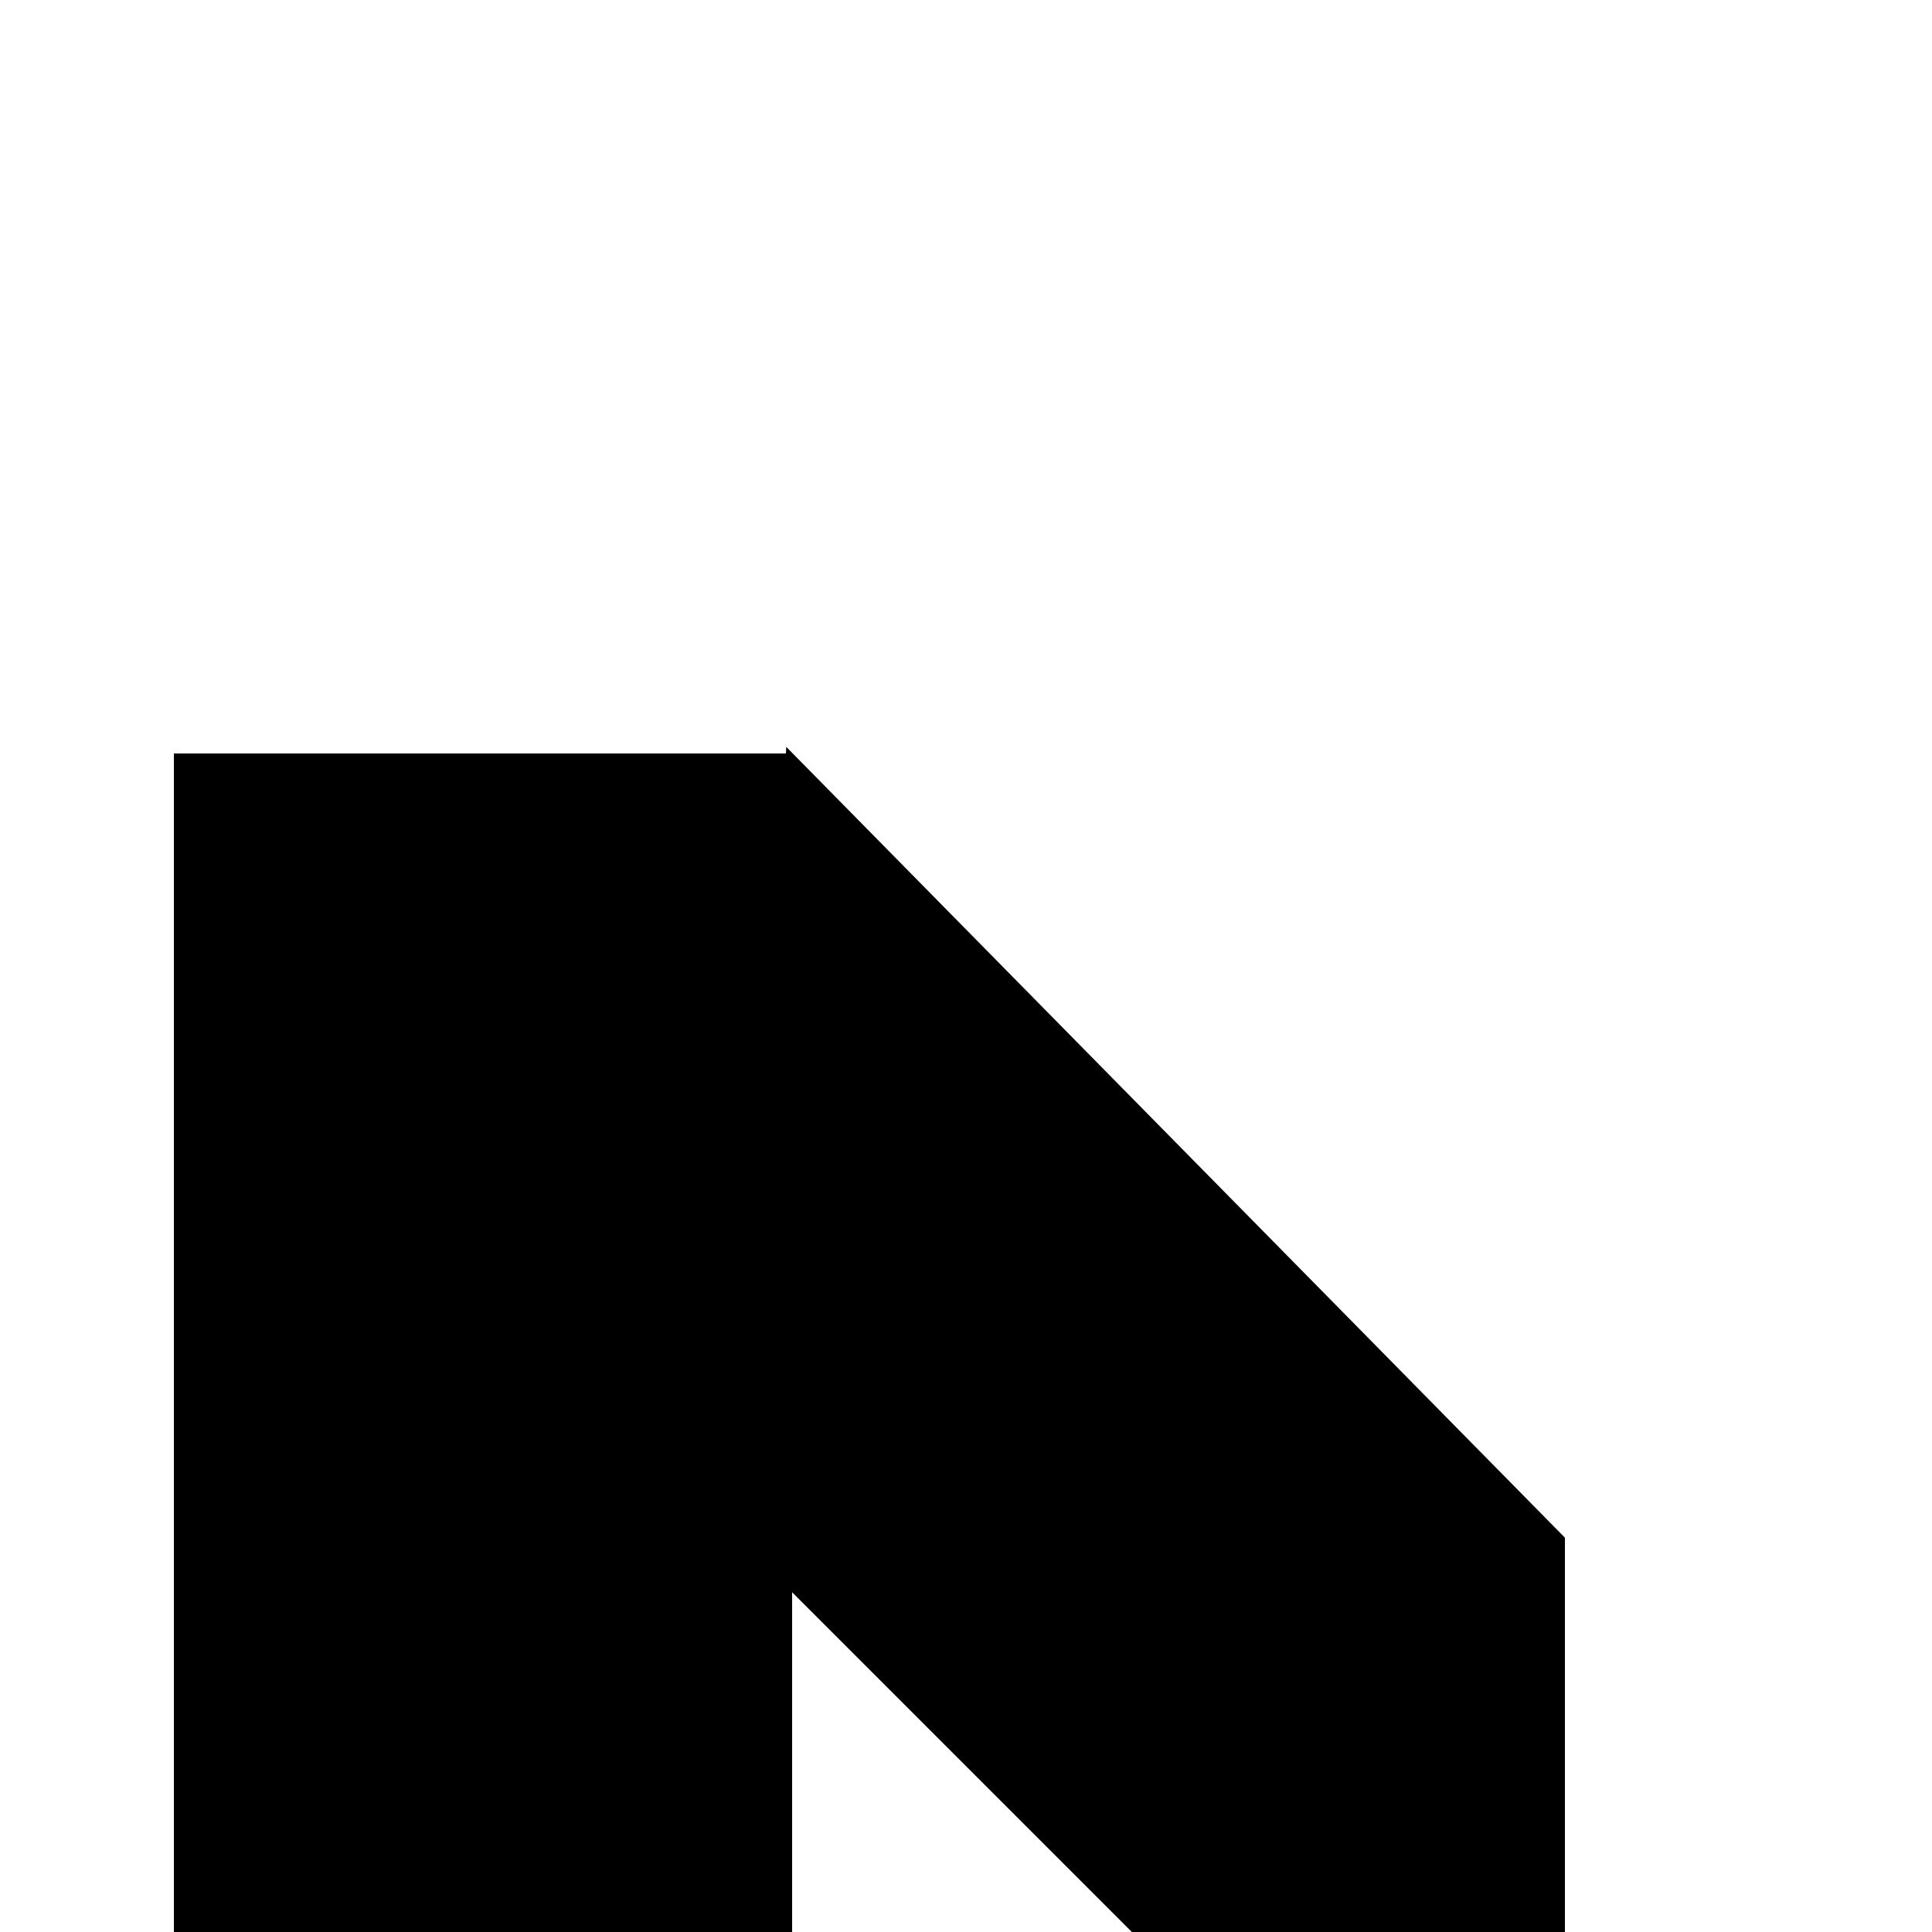
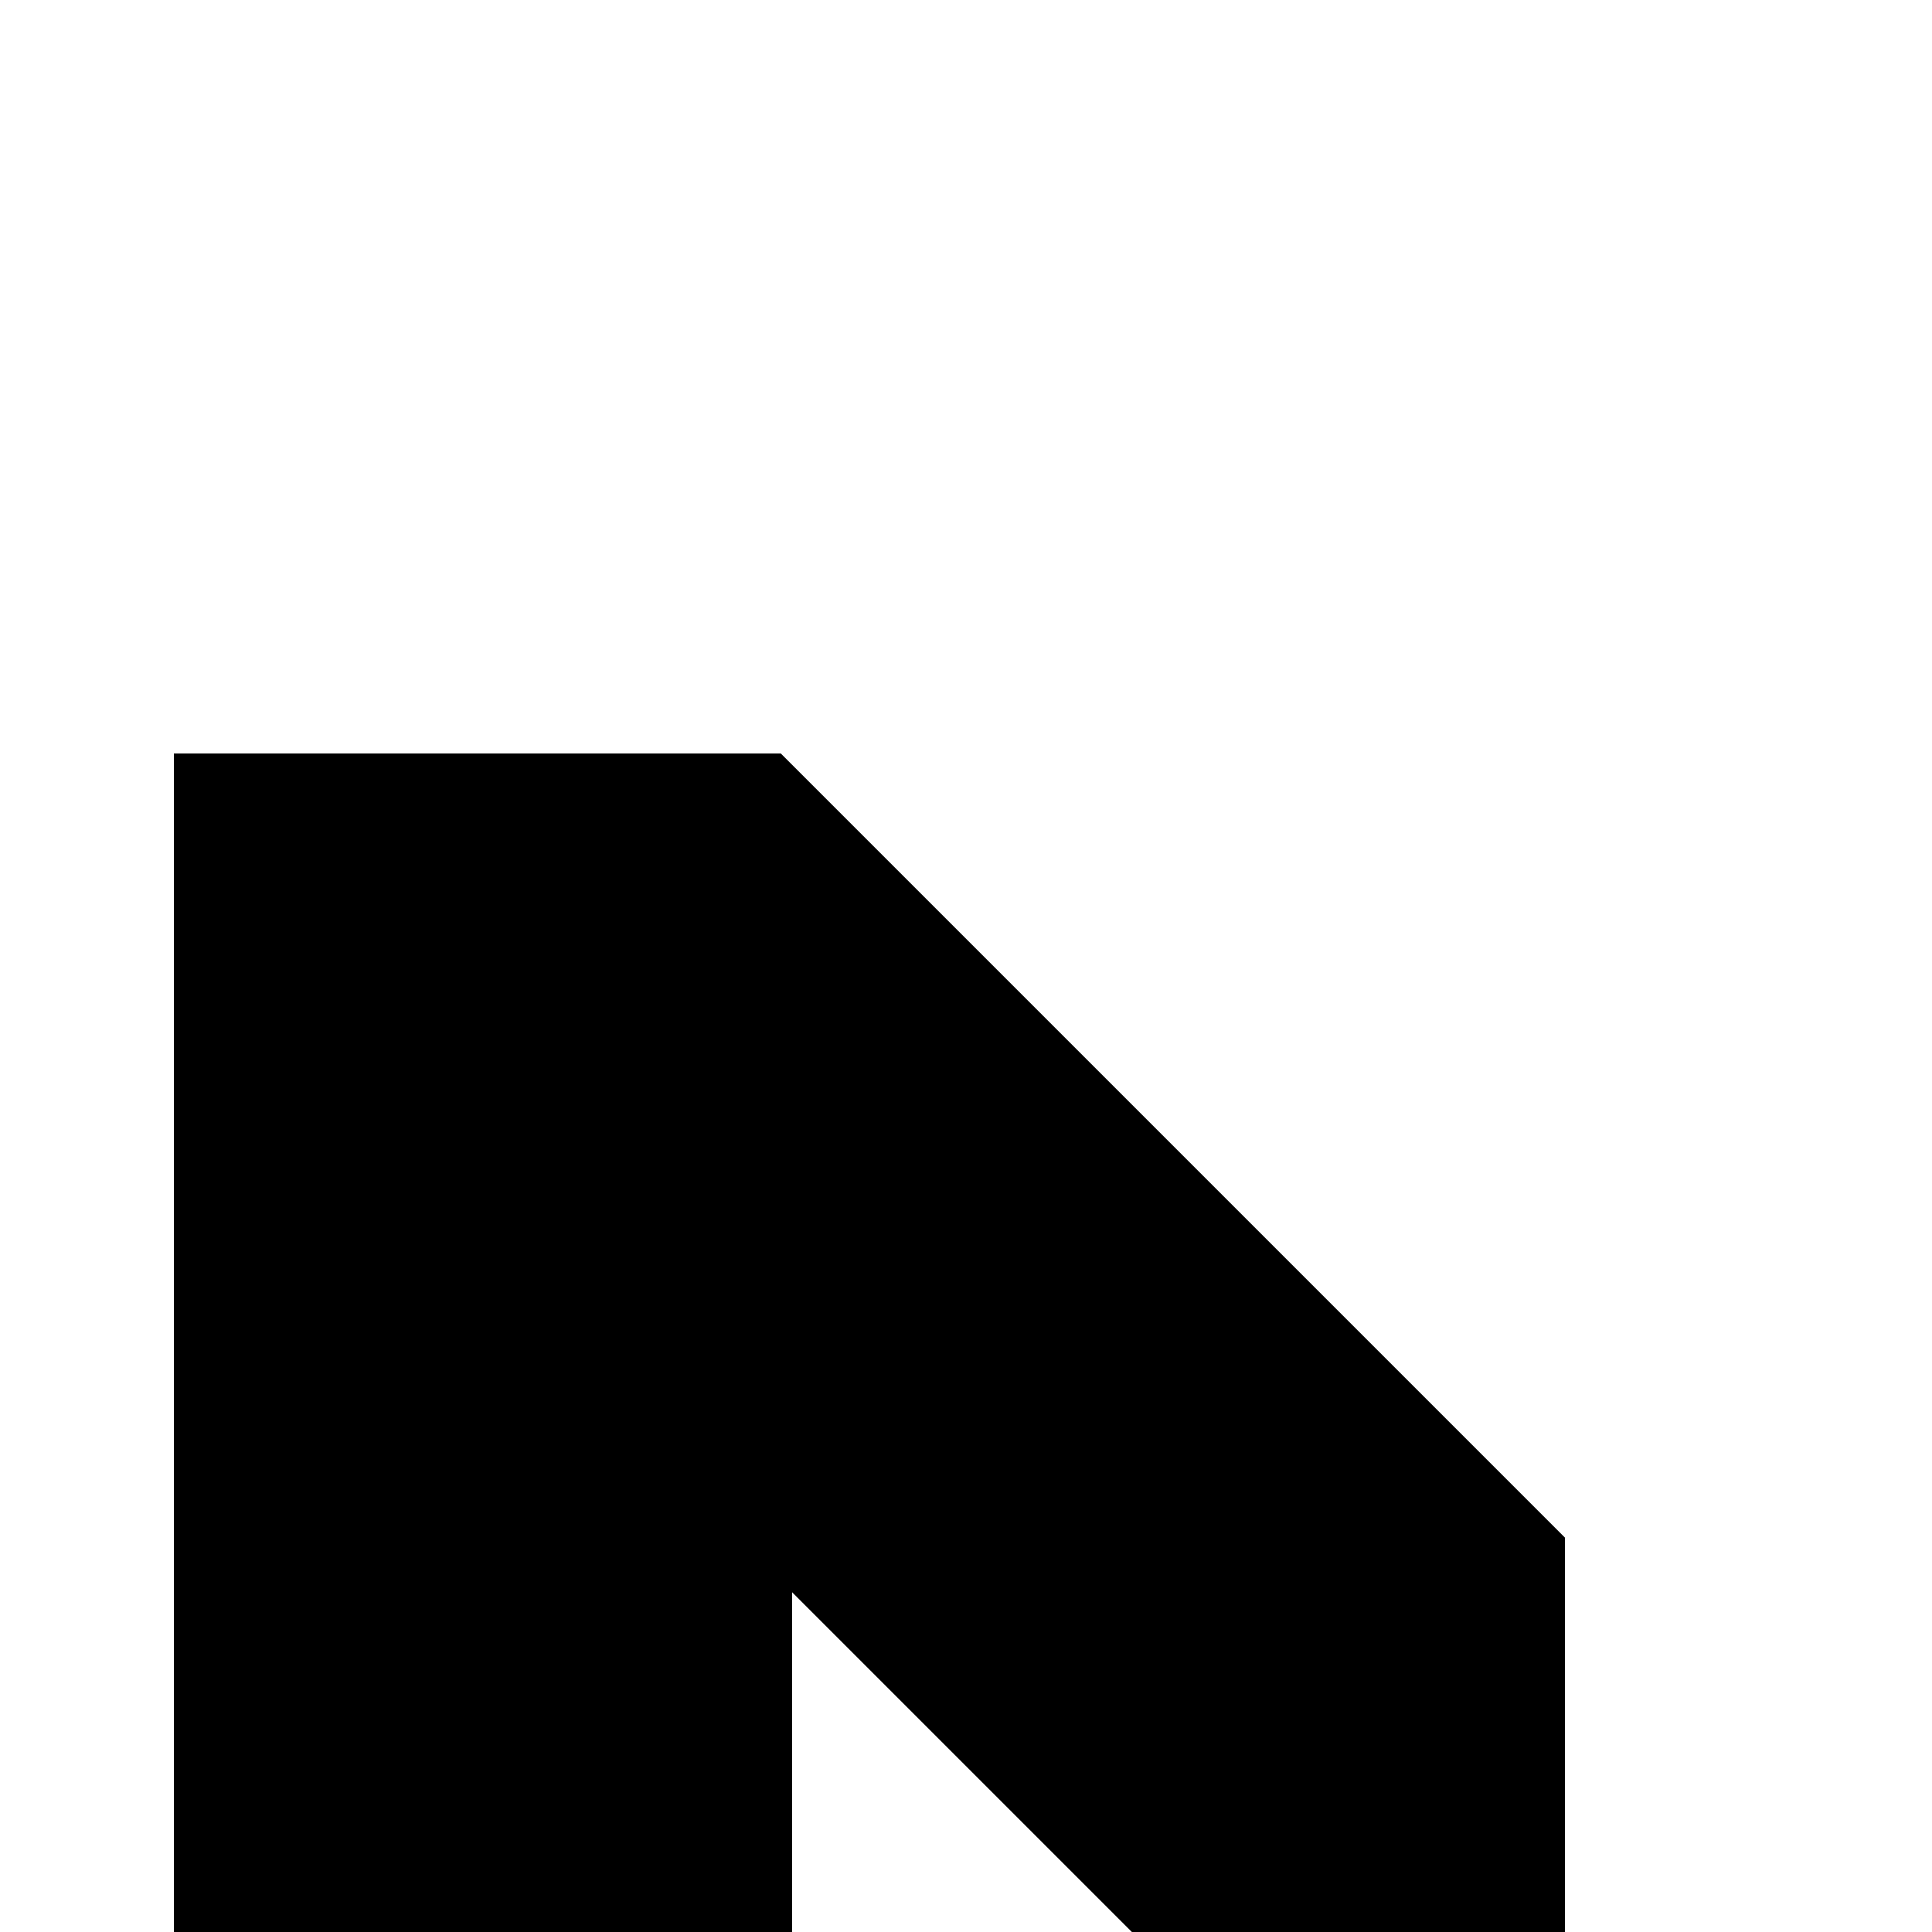
<svg xmlns="http://www.w3.org/2000/svg" viewBox="0 0 50 50" fill="transparent">
-   <rect x="5" y="20" width="15" height="35" stroke="#000000" fill="#000000" />
-   <path d="M20.8 20.5 L40 40 L40 50 L30 50 L20 40 Z" stroke="#000000" fill="#000000" />
+   <path d="M5 20 L20 20 L40 40 L40 50 L30 50 L20 40 L20 50 L5 50 Z" stroke="#000000" fill="#000000" />
</svg>
